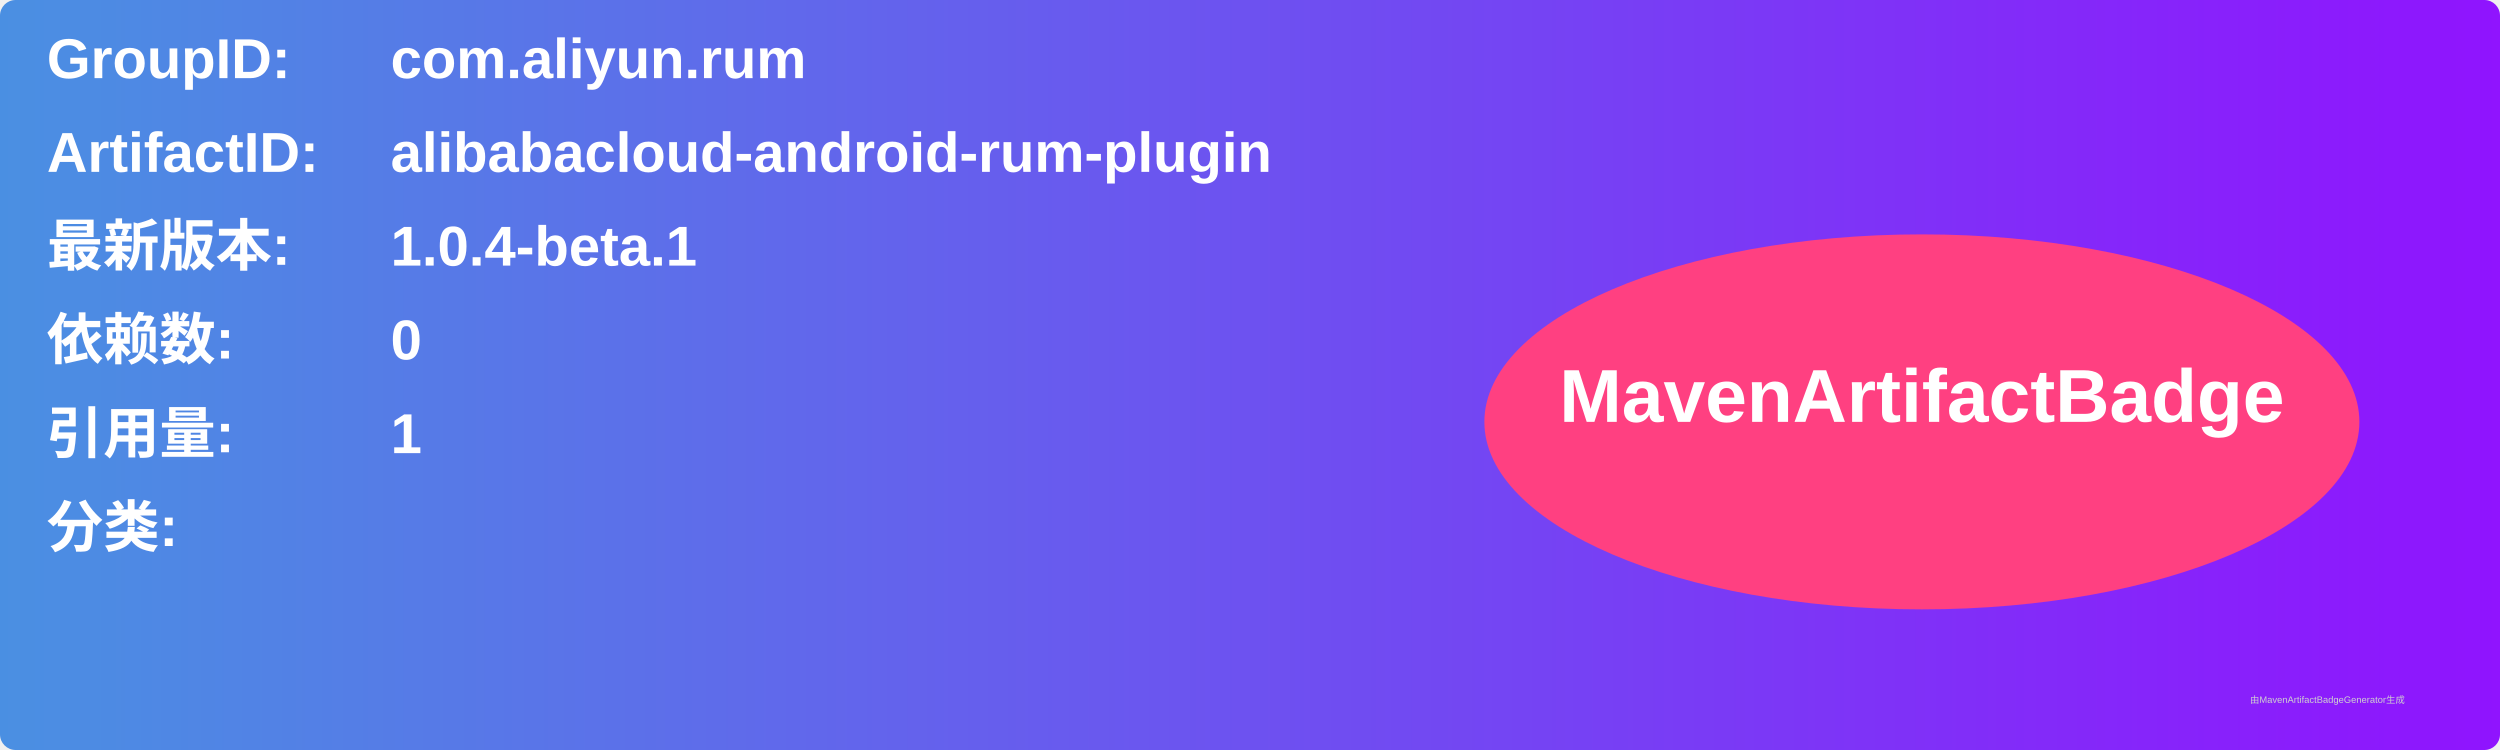
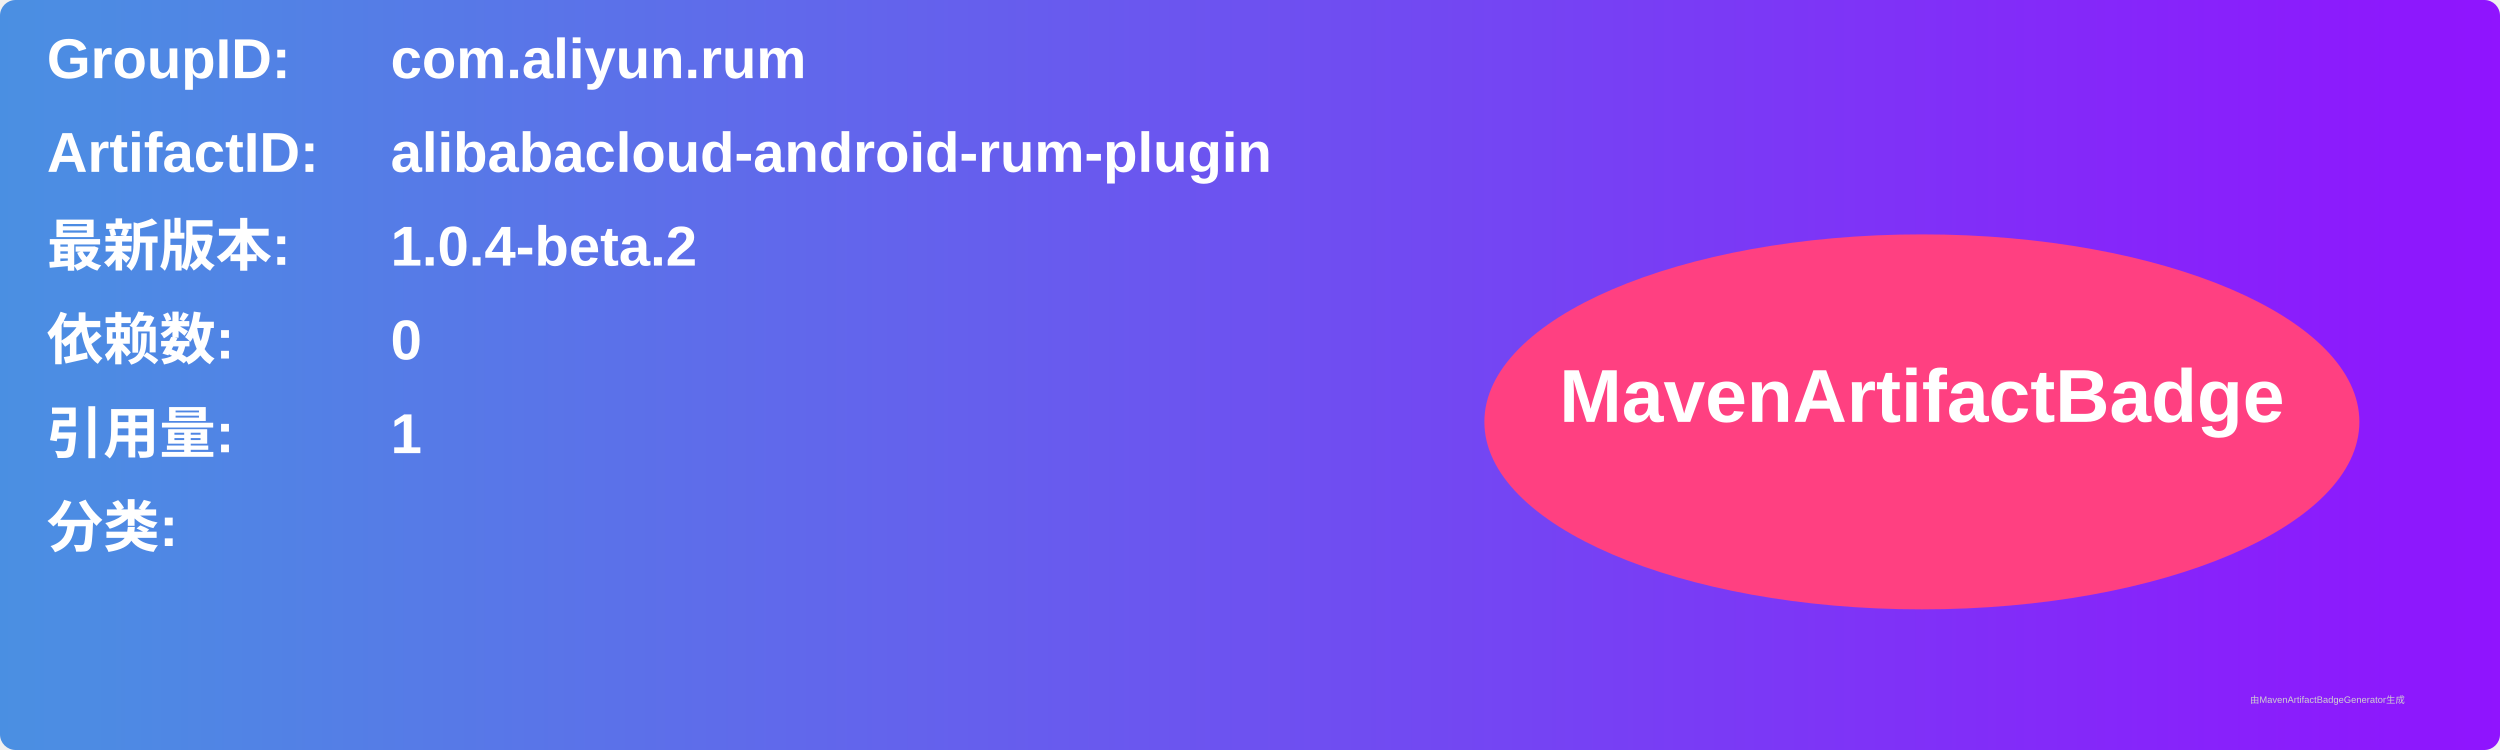
<svg xmlns="http://www.w3.org/2000/svg" width="800" height="240" viewBox="0 0 800 240">
  <linearGradient id="grad" x1="0%" y1="0%" x2="100%" y2="0%">
    <stop offset="0%" stop-color="#4a90e2" />
    <stop offset="100%" stop-color="#9013fe" />
  </linearGradient>
  <rect width="100%" height="100%" rx="5" ry="5" fill="url(#grad)" />
  <g transform="translate(15, 15)">
    <text x="0" y="10" font-family="Arial" font-size="18" fill="white" font-weight="bold" width="260">GroupID:</text>
    <text x="110" y="10" font-family="Arial" font-size="18" fill="white" font-weight="bold" width="460">com.aliyun.rum</text>
    <text x="0" y="40" font-family="Arial" font-size="18" fill="white" font-weight="bold" width="260">ArtifactID:</text>
    <text x="110" y="40" font-family="Arial" font-size="18" fill="white" font-weight="bold" width="460">alibabacloud-android-rum-plugin</text>
    <text x="0" y="70" font-family="Arial" font-size="18" fill="white" font-weight="bold">最新版本:</text>
    <text x="110" y="70" font-family="Arial" font-size="18" fill="white" font-weight="bold">
-       <tspan font-weight="bold">1.0.4-beta.1</tspan>
+       <tspan font-weight="bold">1.0.4-beta.2</tspan>
    </text>
    <text x="0" y="100" font-family="Arial" font-size="18" fill="white" font-weight="bold">依赖数: </text>
    <text x="110" y="100" font-family="Arial" font-size="18" fill="white">
      <tspan font-weight="bold">0</tspan>
    </text>
    <text x="0" y="130" font-family="Arial" font-size="18" fill="white" font-weight="bold">引用量: </text>
    <text x="110" y="130" font-family="Arial" font-size="18" fill="white">
      <tspan font-weight="bold">1</tspan>
    </text>
    <text x="0" y="160" font-family="Arial" font-size="18" fill="white" font-weight="bold">分类:</text>
    <text x="10" y="190" font-family="Arial" font-size="10" fill="white">
      <tspan font-weight="bold" />
    </text>
    <ellipse cx="600" cy="120" rx="140" ry="60" fill="#ff4081" />
    <text x="600" y="120" text-anchor="middle" font-family="Arial" font-size="24" fill="white" font-weight="bold">MavenArtifactBadge</text>
  </g>
  <text x="720" y="225" font-family="Arial" font-size="3" fill="#d0d0d0">由MavenArtifactBadgeGenerator生成</text>
</svg>
